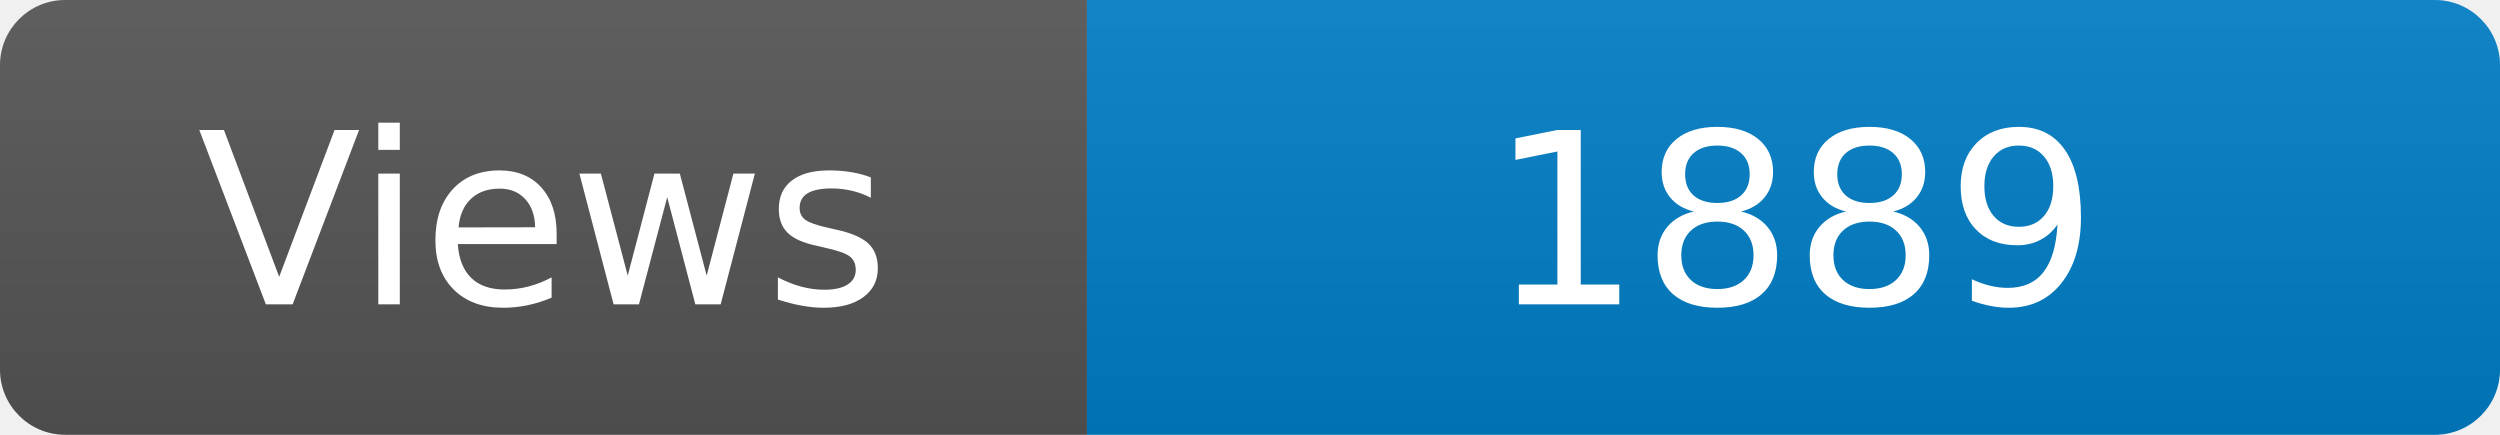
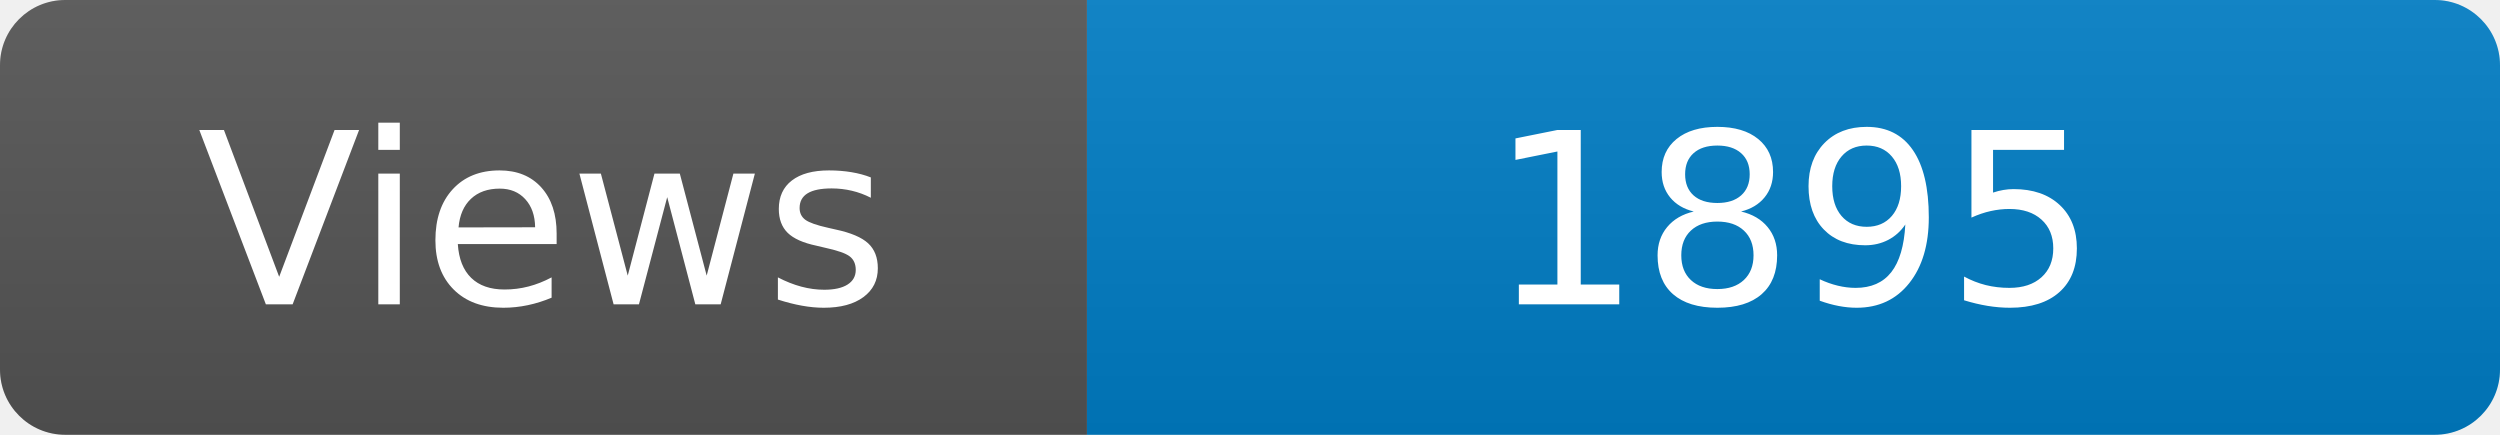
<svg xmlns="http://www.w3.org/2000/svg" width="115" height="20" role="img" aria-label="Maintained?: yes">
  <linearGradient id="s" x2="0" y2="100%">
    <stop offset="0" stop-color="#bbb" stop-opacity=".1" />
    <stop offset="1" stop-opacity=".1" />
  </linearGradient>
  <clipPath id="r">
    <rect width="115" height="20" rx="3" fill="#fff" />
  </clipPath>
  <g clip-path="url(#r)">
    <rect width="50" height="20" fill="#555" />
    <rect x="50" width="160" height="20" fill="#007ec6" />
    <rect width="115" height="20" fill="url(#s)" />
  </g>
  <g fill="#fff" text-anchor="middle" font-family="Verdana,Geneva,DejaVu Sans,sans-serif" font-size="110">
    <text x="250" y="140" transform="scale(.1)" fill="#fff">Views</text>
-     <text x="825" y="140" transform="scale(.1)" fill="#fff">1889</text>
+     <text x="825" y="140" transform="scale(.1)" fill="#fff">1895</text>
  </g>
</svg>
